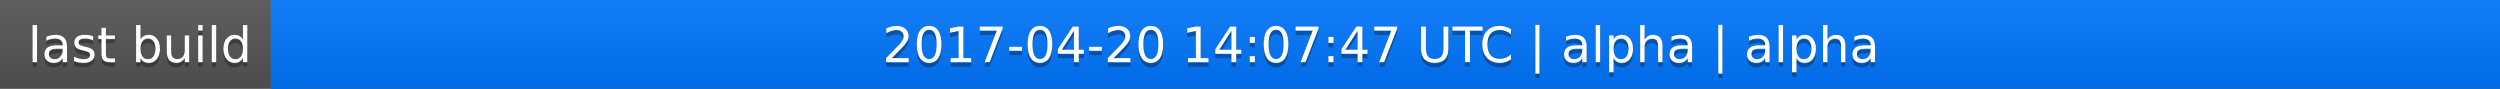
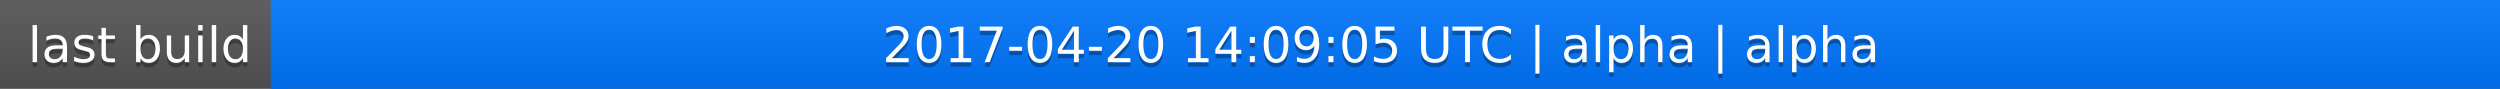
<svg xmlns="http://www.w3.org/2000/svg" width="563" height="20">
  <linearGradient id="a" x2="0" y2="100%">
    <stop offset="0" stop-color="#bbb" stop-opacity=".1" />
    <stop offset="1" stop-opacity=".1" />
  </linearGradient>
  <rect rx="0" width="563" height="20" fill="#555" />
  <rect rx="0" x="61" width="502" height="20" fill="#07f" />
  <path fill="#07f" d="M61 0h4v20h-4z" />
  <rect rx="0" width="563" height="20" fill="url(#a)" />
  <g fill="#fff" text-anchor="middle" font-family="DejaVu Sans,Verdana,Geneva,sans-serif" font-size="11">
    <text x="31.5" y="15" fill="#010101" fill-opacity=".3">last build</text>
    <text x="31.5" y="14">last build</text>
-     <text x="311" y="15" fill="#010101" fill-opacity=".3">2017-04-20 14:07:47 UTC | alpha | alpha</text>
-     <text x="311" y="14">2017-04-20 14:07:47 UTC | alpha | alpha</text>
+     <text x="311" y="15" fill="#010101" fill-opacity=".3">2017-04-20 14:09:05 UTC | alpha | alpha</text>
+     <text x="311" y="14">2017-04-20 14:09:05 UTC | alpha | alpha</text>
  </g>
</svg>
